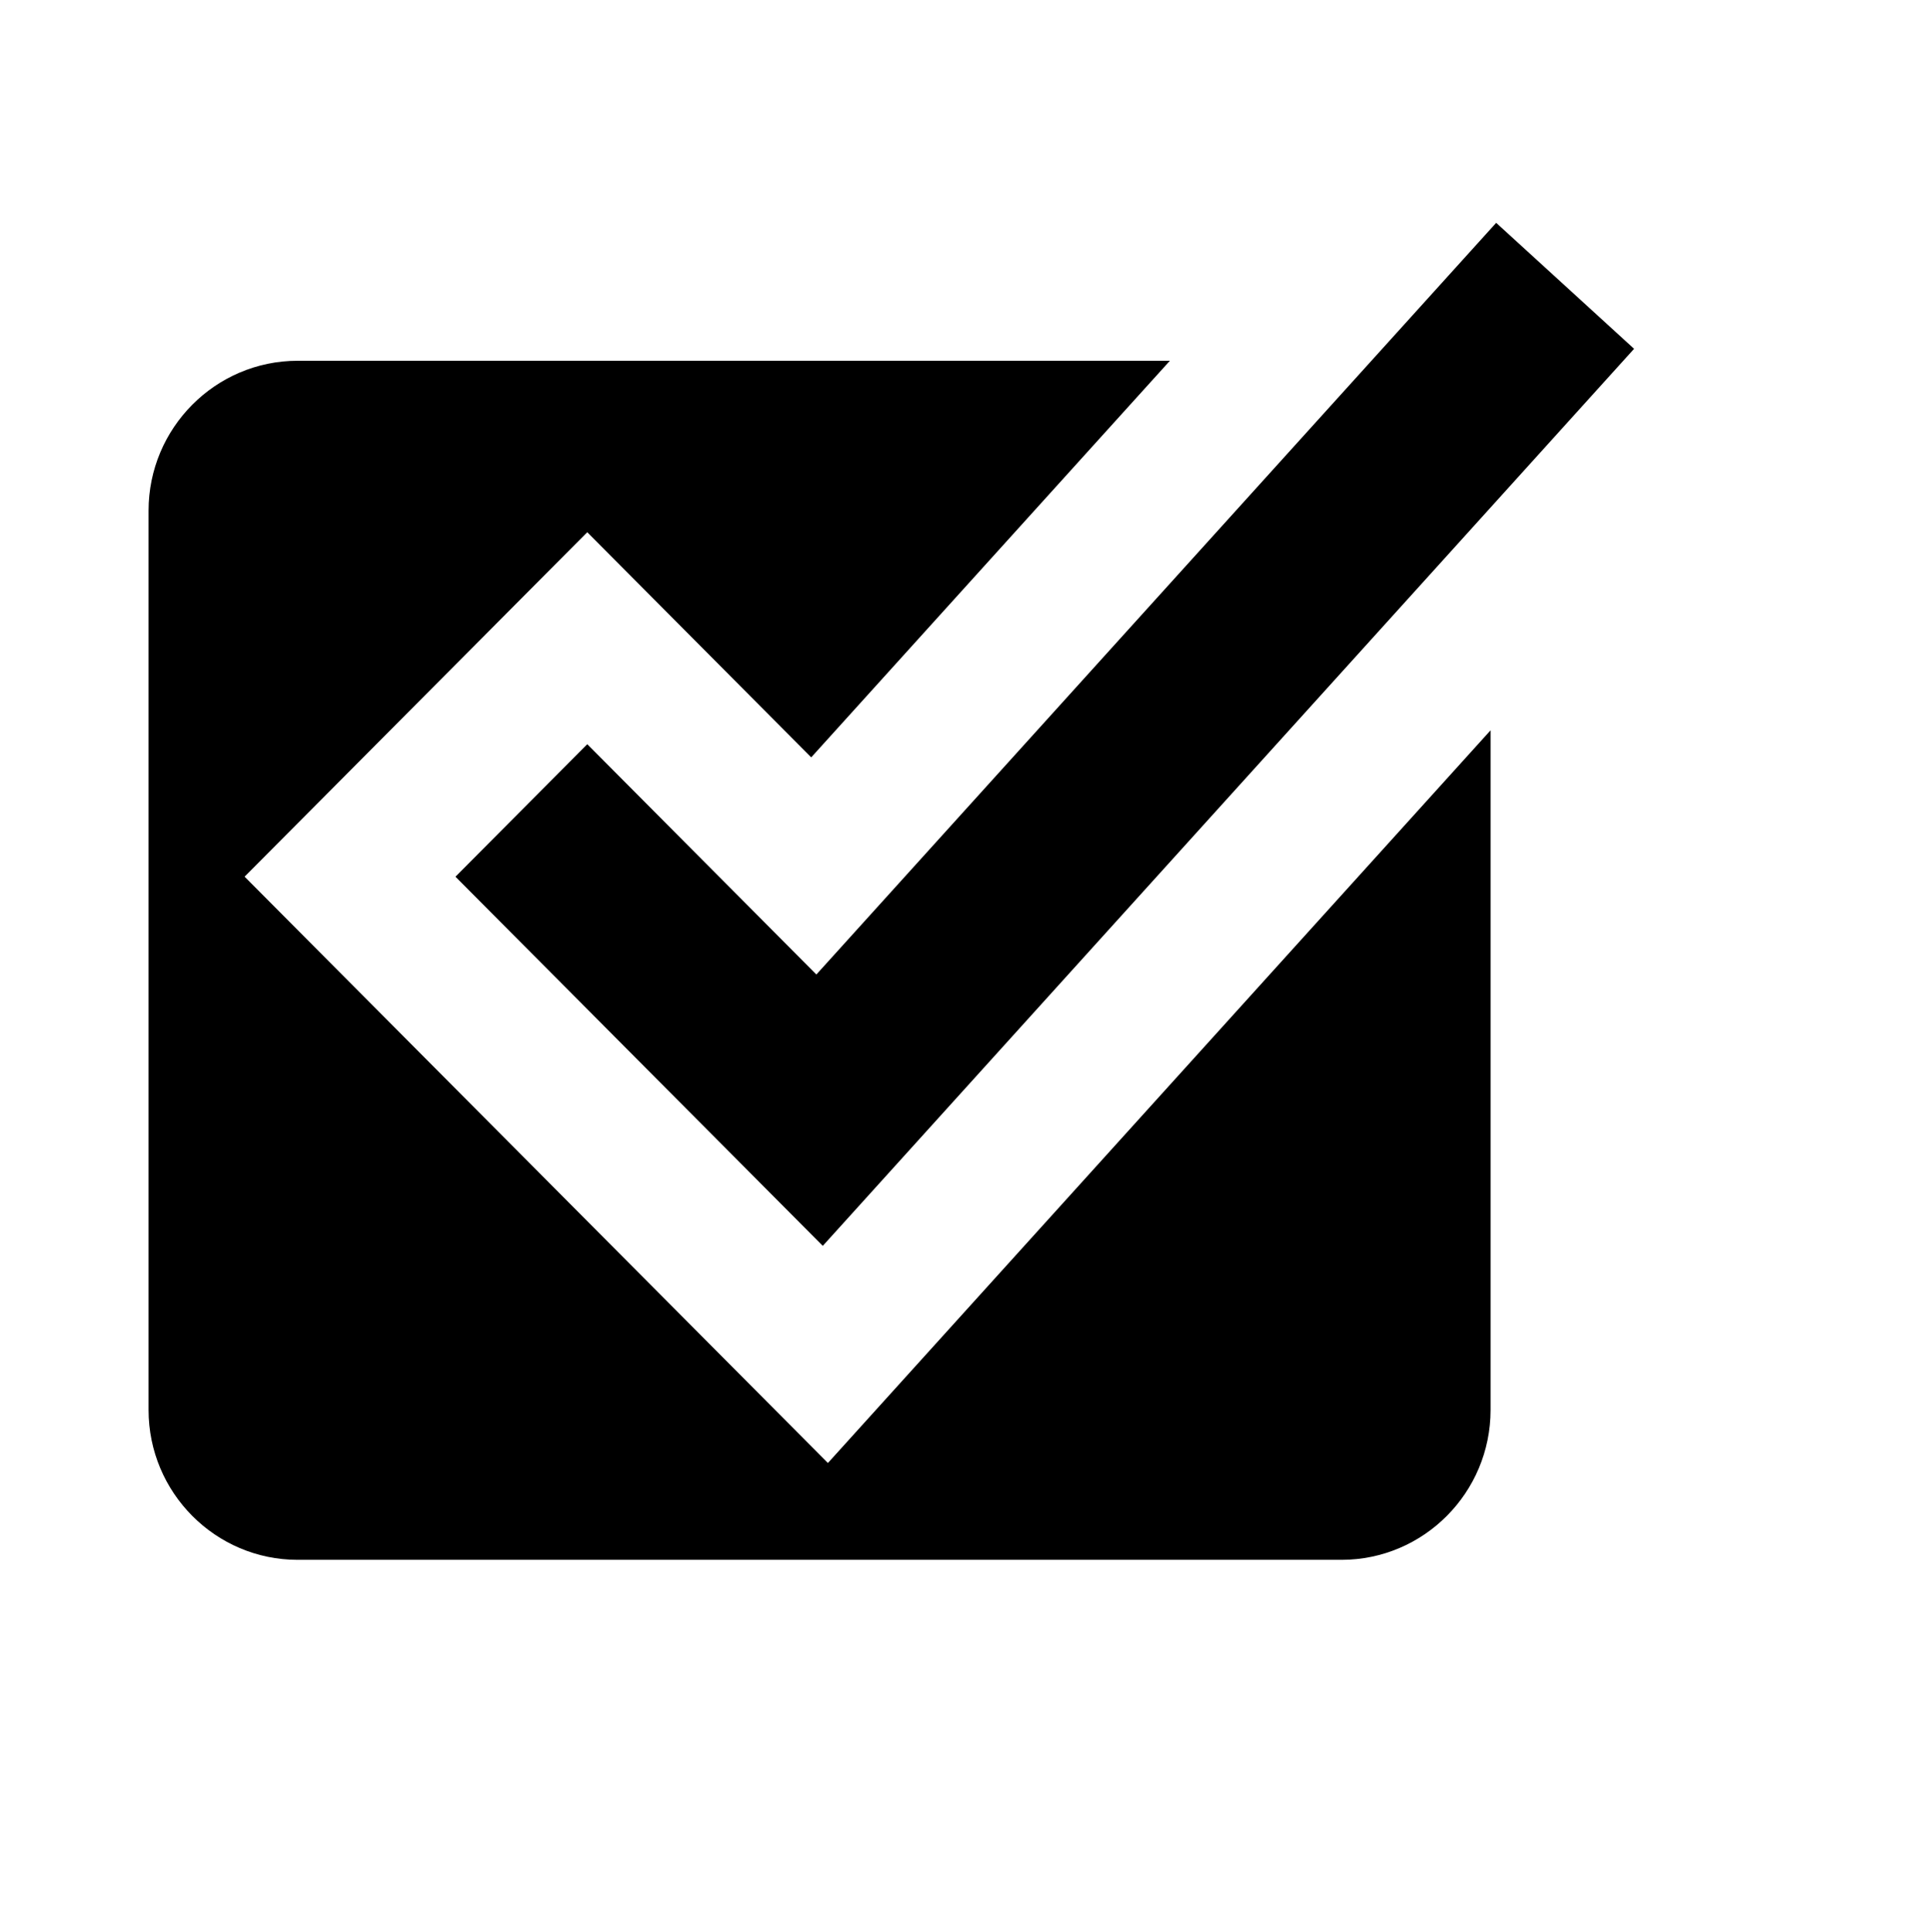
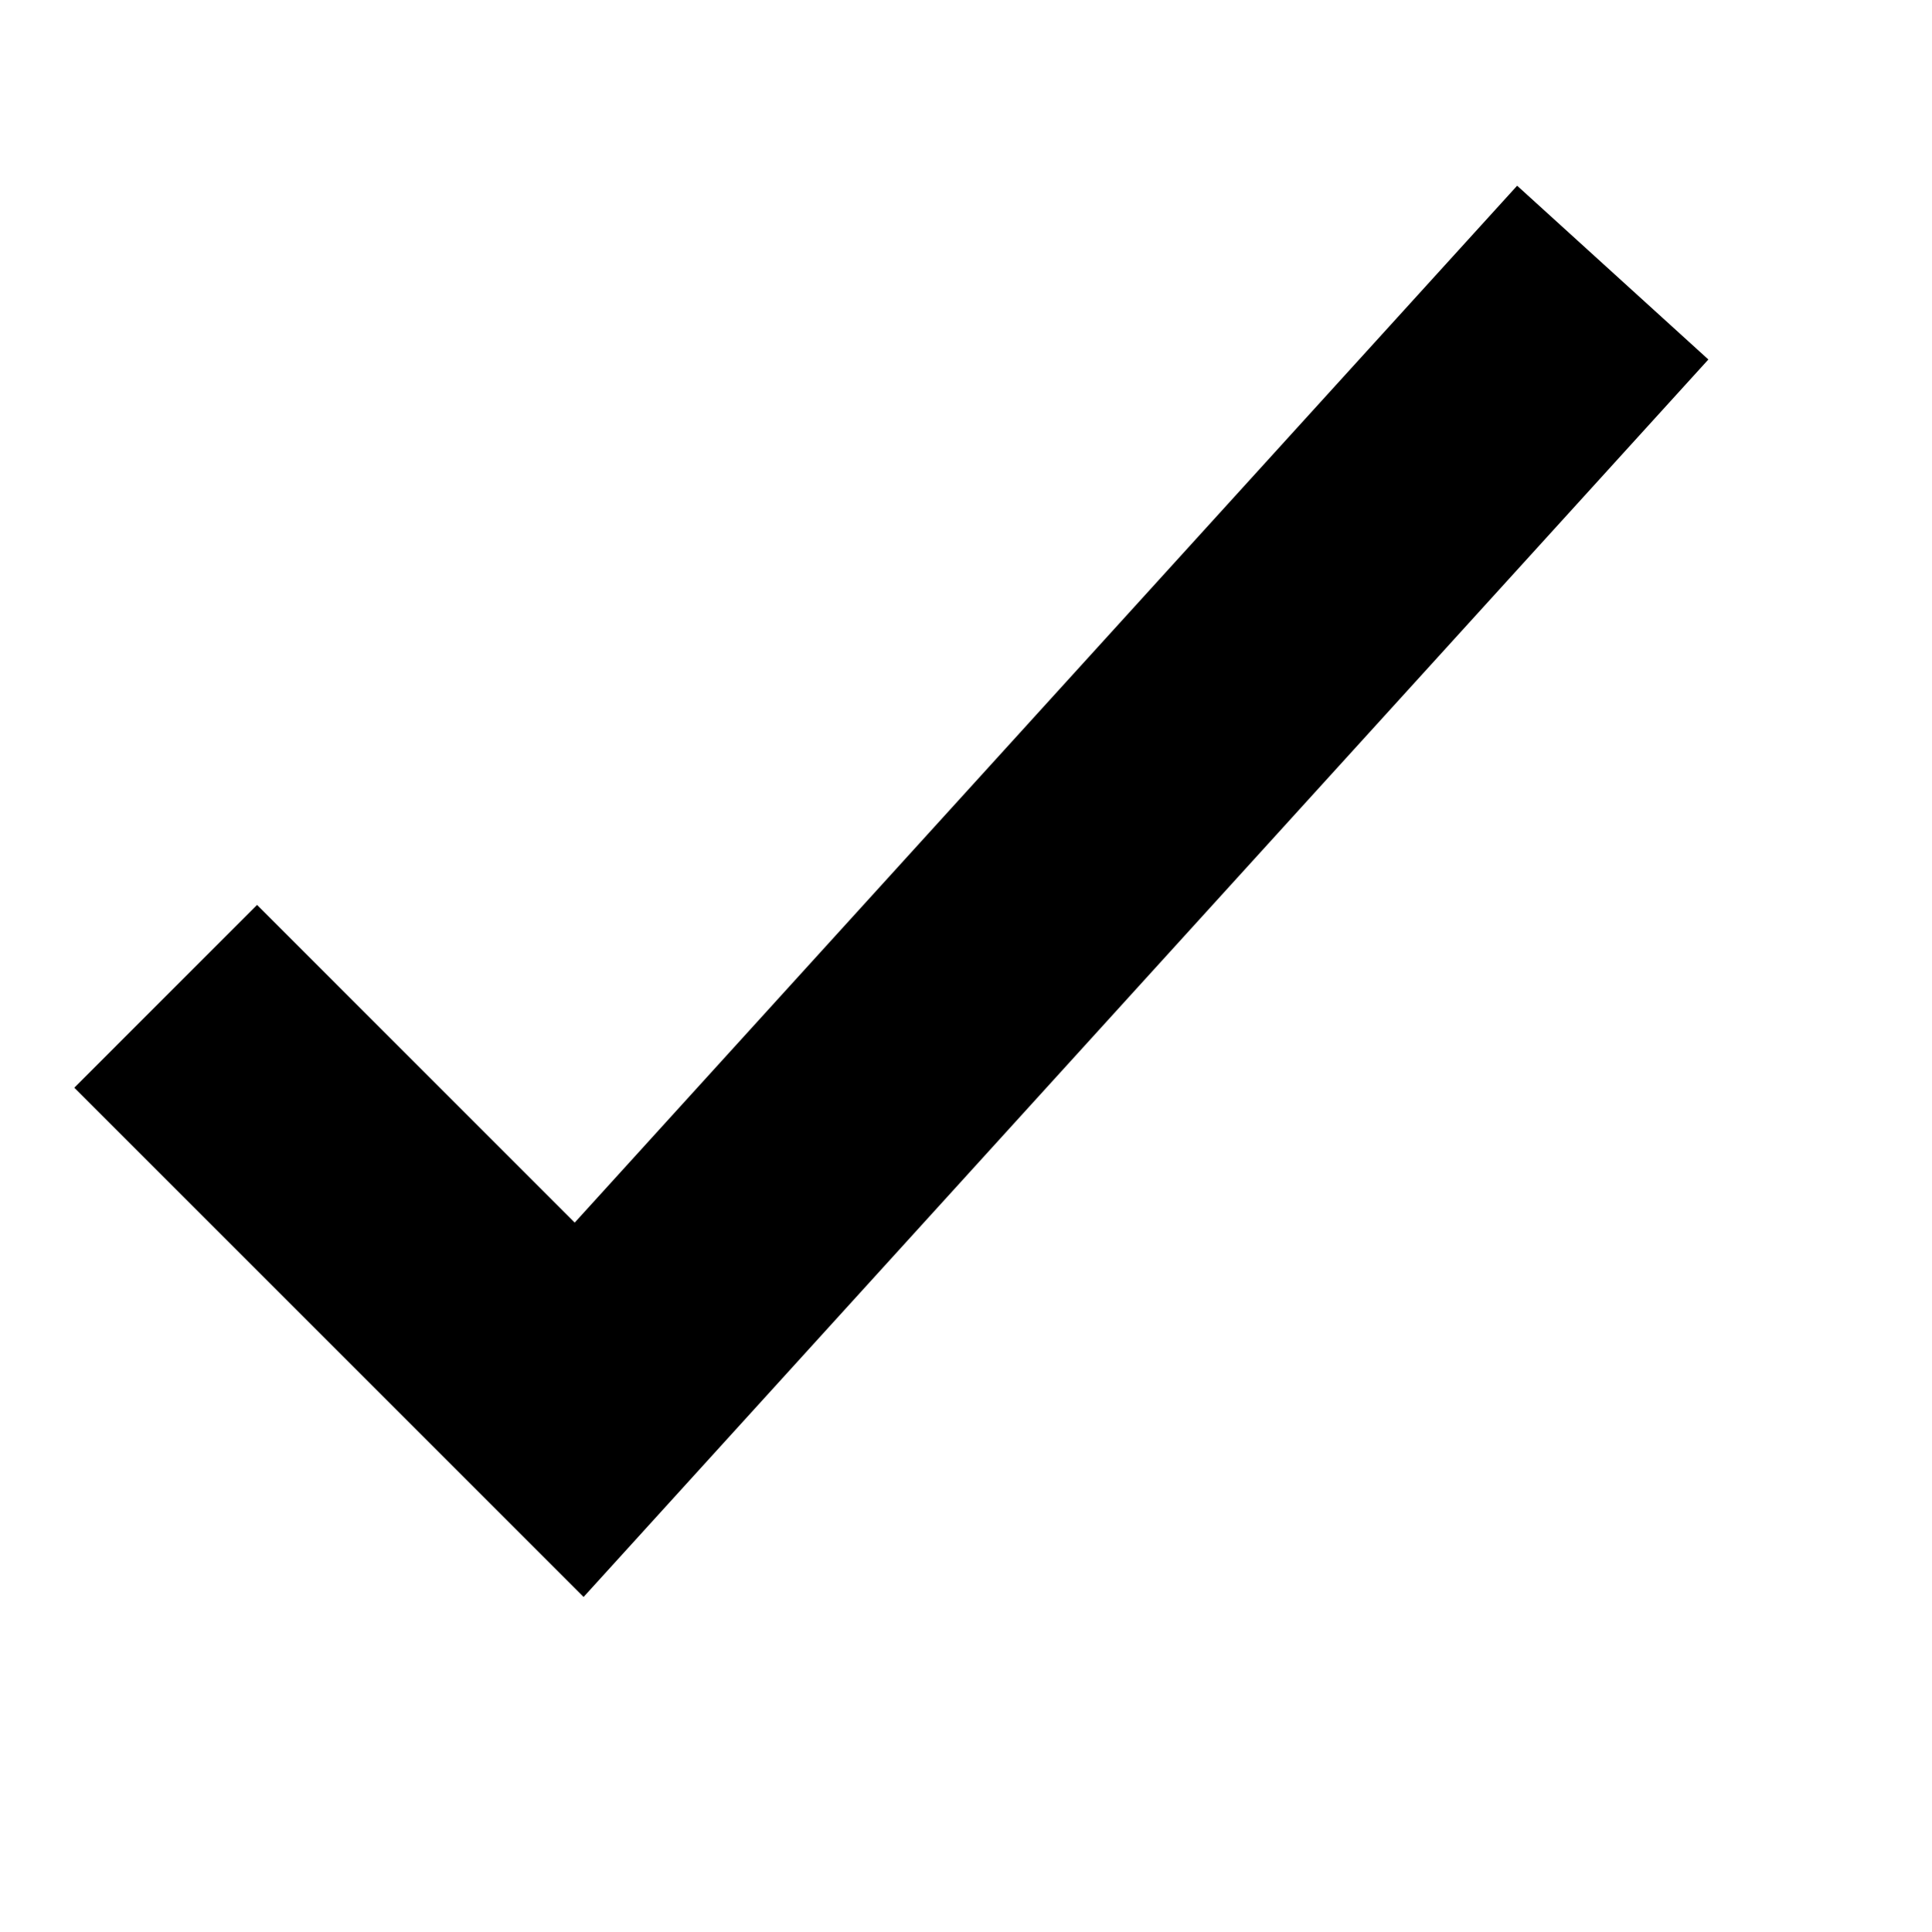
<svg xmlns="http://www.w3.org/2000/svg" viewBox="0 0 2080 2080" version="1.1" height="26pt" width="26pt">
-   <path d="M891.697 1575.716L263.427 944.2l369.06-370.967L873.71 815.7l386.325-427.145H320.601C232.029 388.556 160 461.04 160 549.986v968.584c0 89.028 72.03 161.43 160.6 161.43h1124.205c88.571 0 160.6-72.402 160.6-161.43V786.563l-713.708 789.153zm-5.525-233.872L490.532 944.24l141.971-142.704 246.763 248.038L1611.444 240 1760 375.682l-873.828 966.162z" stroke="none" stroke-width="1" fill-rule="evenodd" />
+   <path d="M628.518 1720L80 1171.504l196.83-196.862 342.114 342.17L1634.04 200 1840 387.175z" stroke="none" stroke-width="1" fill-rule="evenodd" />
</svg>
